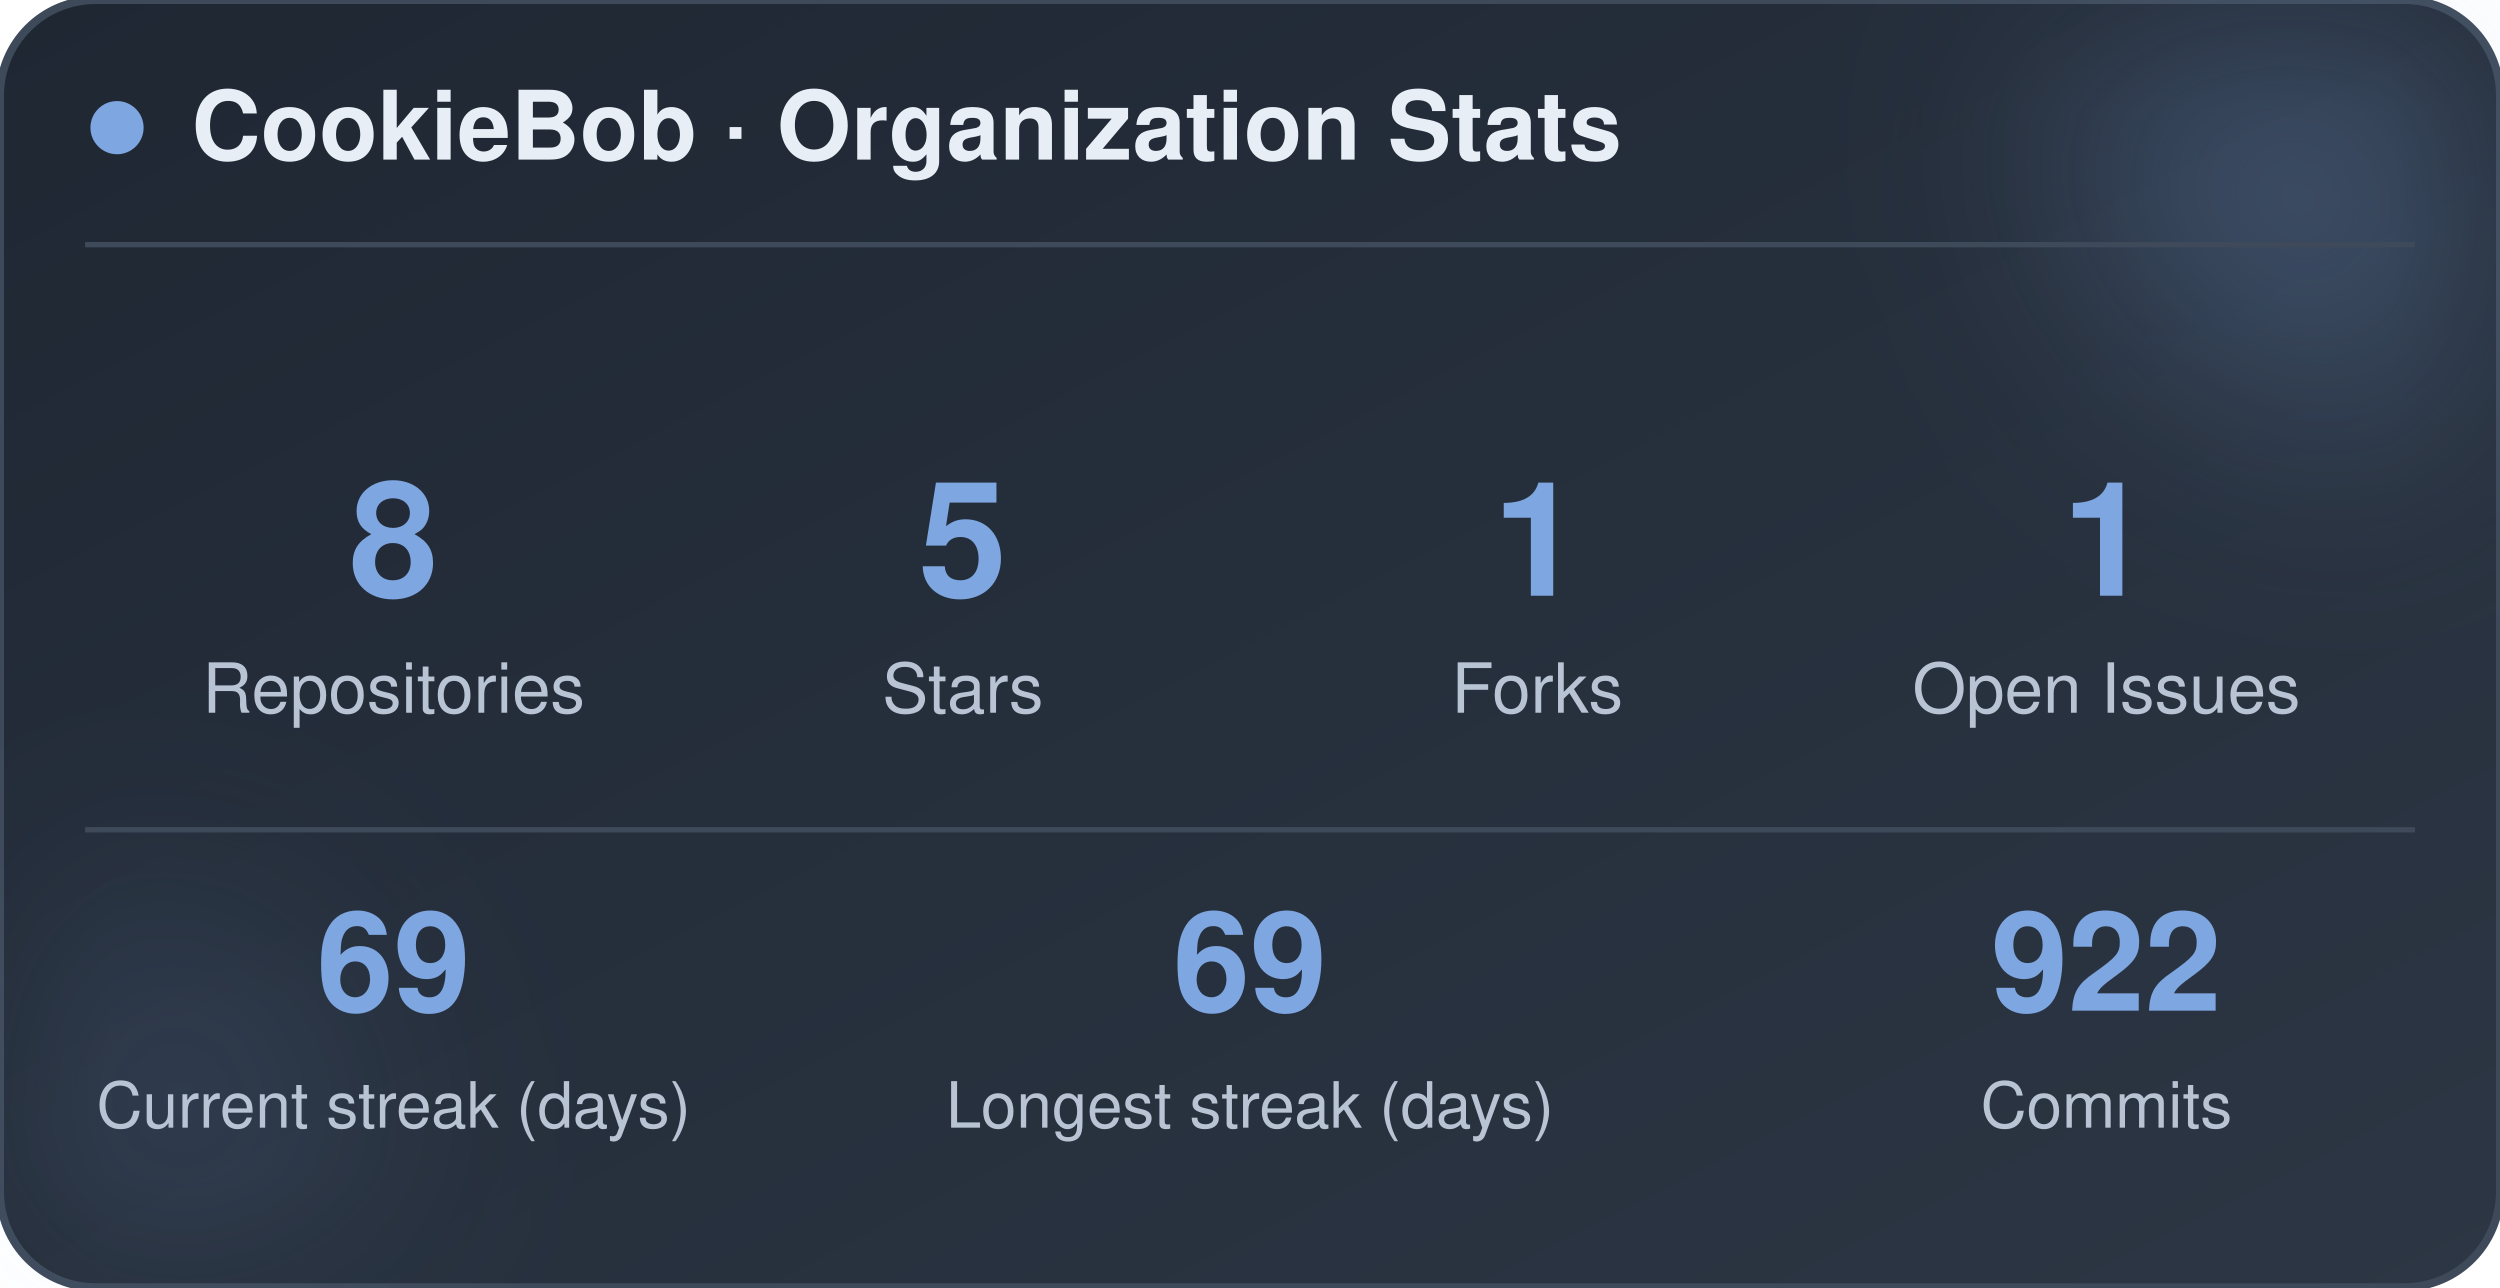
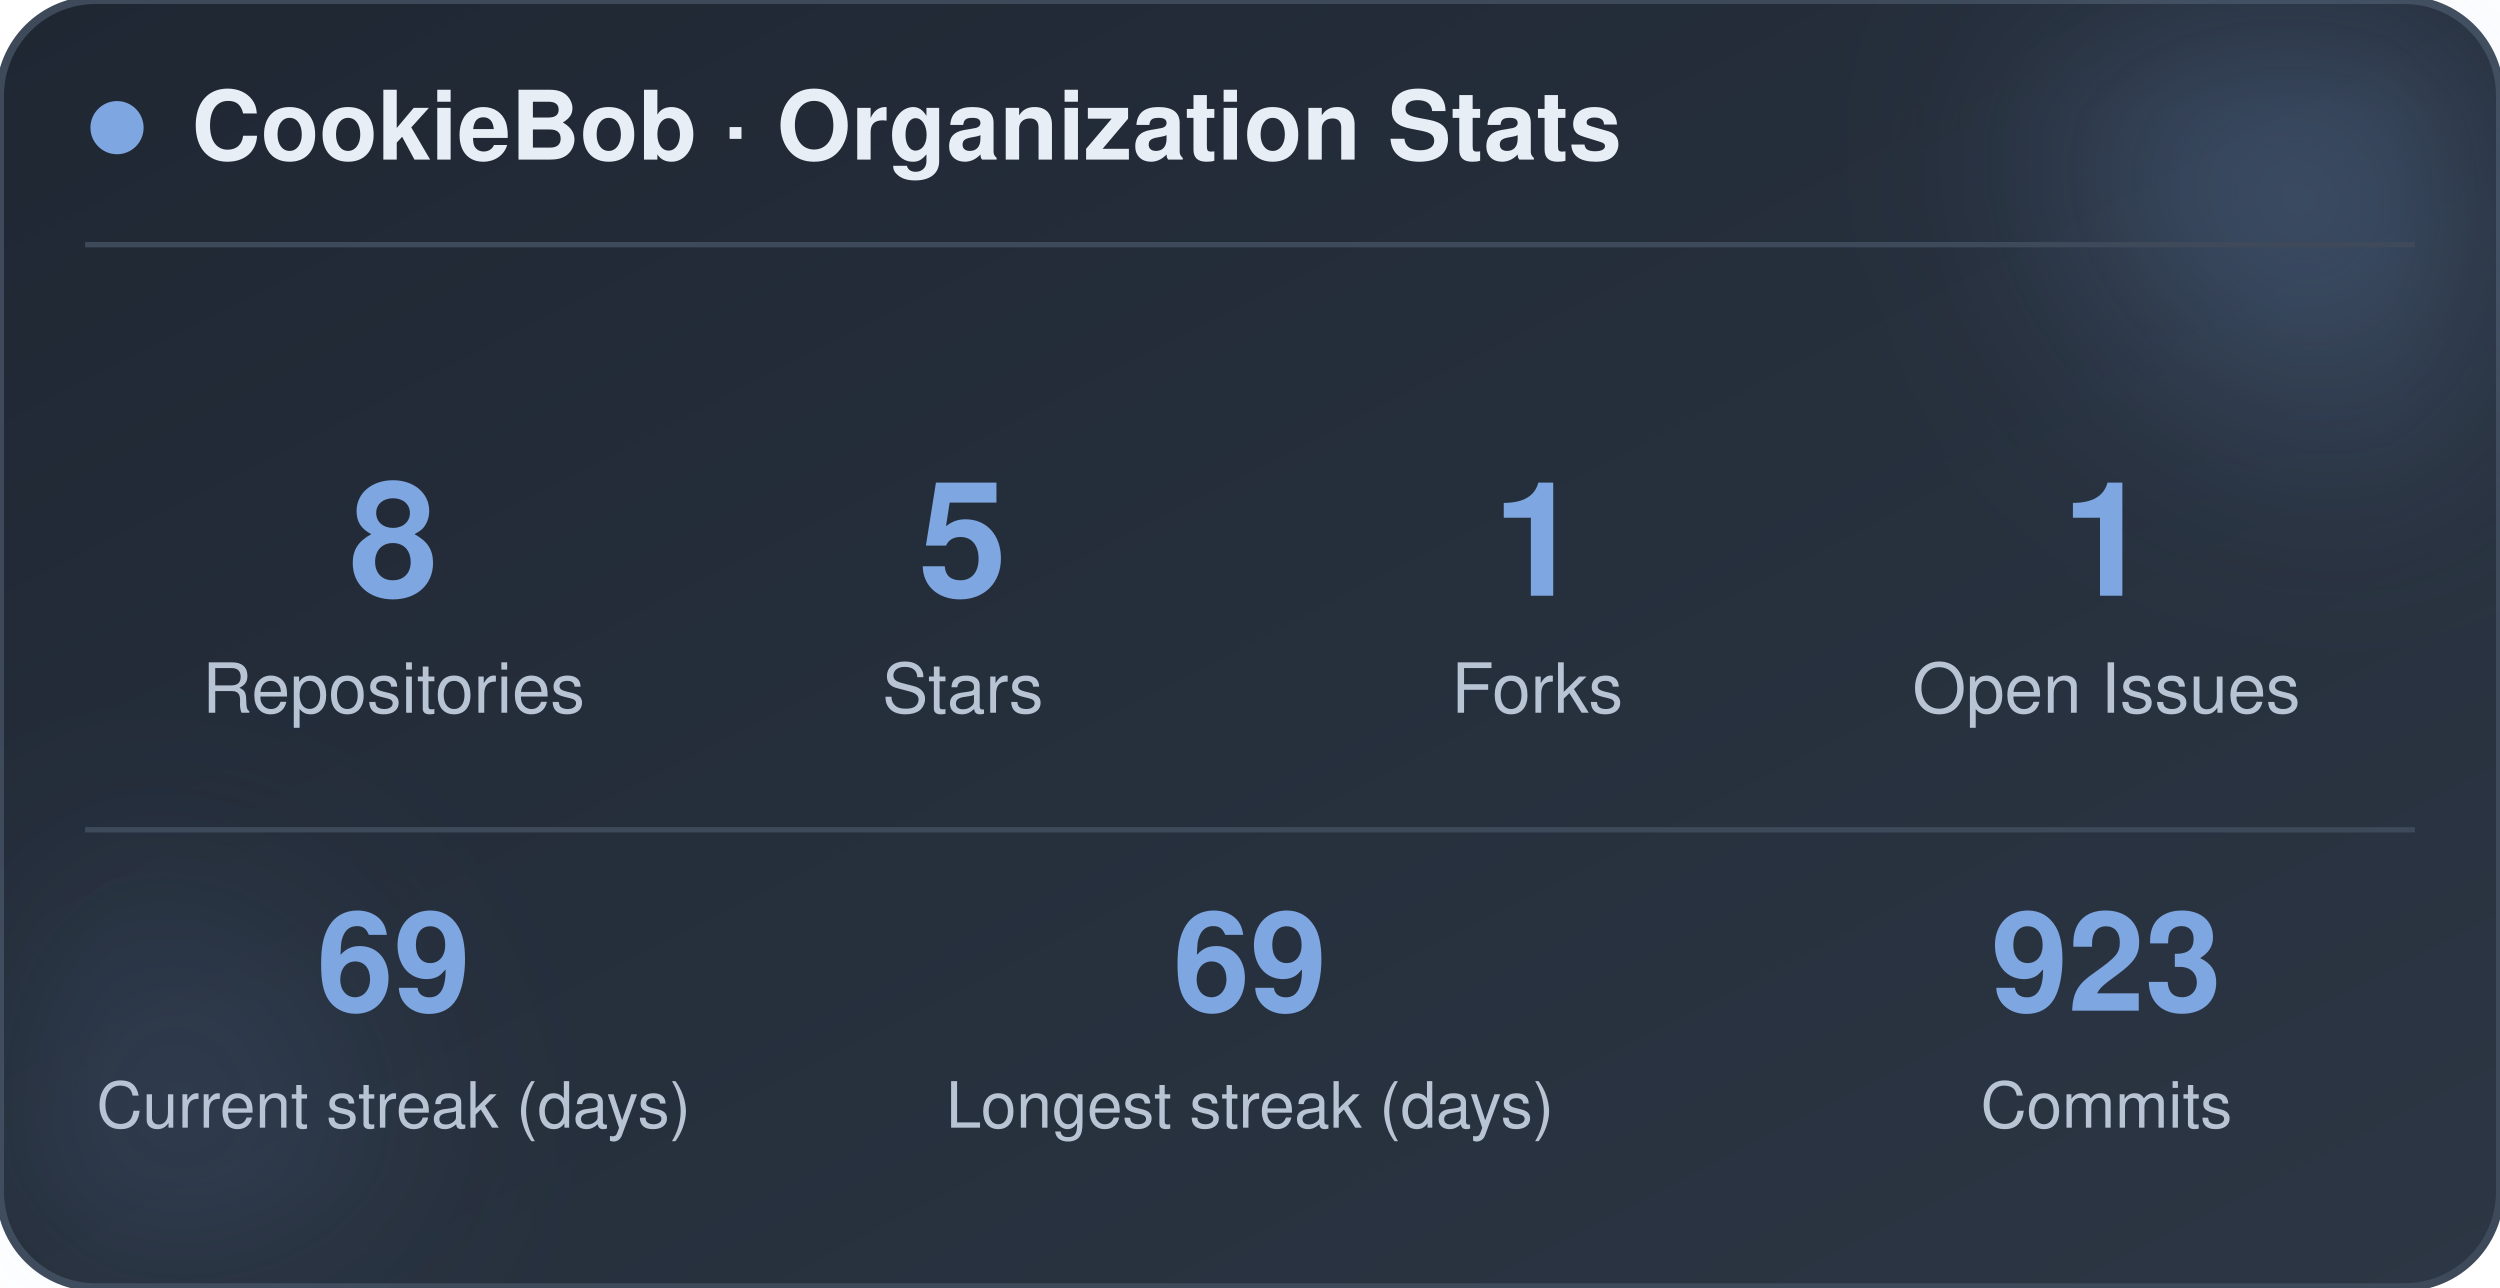
<svg xmlns="http://www.w3.org/2000/svg" width="470" height="242" viewBox="0 0 470 242" role="img" aria-label="CookieBob stats">
  <defs>
    <linearGradient id="bg" x1="0%" y1="0%" x2="100%" y2="100%">
      <stop offset="0%" stop-color="#1f2733" />
      <stop offset="100%" stop-color="#2c3644" />
    </linearGradient>
    <filter id="blur" x="-60%" y="-60%" width="220%" height="220%">
      <feGaussianBlur stdDeviation="22" />
    </filter>
  </defs>
  <rect x="0" y="0" width="470" height="242" rx="18" fill="url(#bg)" stroke="#3e4a5a" stroke-width="1.5" />
  <circle cx="444" cy="24" r="54" fill="#7ea6e0" opacity="0.26" filter="url(#blur)" />
  <circle cx="26" cy="212" r="42" fill="#7ea6e0" opacity="0.14" filter="url(#blur)" />
  <circle cx="22" cy="24" r="5" fill="#7ea6e0" />
  <text x="36" y="30" font-family="-apple-system, BlinkMacSystemFont, 'Segoe UI', Helvetica, Arial, sans-serif" font-size="18" font-weight="700" fill="#e8eef5">CookieBob · Organization Stats</text>
  <line x1="16" y1="46" x2="454" y2="46" stroke="#3e4a5a" stroke-width="1" />
  <text x="74" y="112" text-anchor="middle" font-family="-apple-system, BlinkMacSystemFont, 'Segoe UI', Helvetica, Arial, sans-serif" font-size="30" font-weight="800" fill="#7ea6e0">8</text>
  <text x="74" y="134" text-anchor="middle" font-family="-apple-system, BlinkMacSystemFont, 'Segoe UI', Helvetica, Arial, sans-serif" font-size="13" fill="#b8c4d4">Repositories</text>
  <text x="181" y="112" text-anchor="middle" font-family="-apple-system, BlinkMacSystemFont, 'Segoe UI', Helvetica, Arial, sans-serif" font-size="30" font-weight="800" fill="#7ea6e0">5</text>
  <text x="181" y="134" text-anchor="middle" font-family="-apple-system, BlinkMacSystemFont, 'Segoe UI', Helvetica, Arial, sans-serif" font-size="13" fill="#b8c4d4">Stars</text>
  <text x="289" y="112" text-anchor="middle" font-family="-apple-system, BlinkMacSystemFont, 'Segoe UI', Helvetica, Arial, sans-serif" font-size="30" font-weight="800" fill="#7ea6e0">1</text>
  <text x="289" y="134" text-anchor="middle" font-family="-apple-system, BlinkMacSystemFont, 'Segoe UI', Helvetica, Arial, sans-serif" font-size="13" fill="#b8c4d4">Forks</text>
  <text x="396" y="112" text-anchor="middle" font-family="-apple-system, BlinkMacSystemFont, 'Segoe UI', Helvetica, Arial, sans-serif" font-size="30" font-weight="800" fill="#7ea6e0">1</text>
  <text x="396" y="134" text-anchor="middle" font-family="-apple-system, BlinkMacSystemFont, 'Segoe UI', Helvetica, Arial, sans-serif" font-size="13" fill="#b8c4d4">Open Issues</text>
  <line x1="16" y1="156" x2="454" y2="156" stroke="#3e4a5a" stroke-width="1" />
  <text x="74" y="190" text-anchor="middle" font-family="-apple-system, BlinkMacSystemFont, 'Segoe UI', Helvetica, Arial, sans-serif" font-size="26" font-weight="800" fill="#7ea6e0">69</text>
  <text x="74" y="212" text-anchor="middle" font-family="-apple-system, BlinkMacSystemFont, 'Segoe UI', Helvetica, Arial, sans-serif" font-size="12" fill="#b8c4d4">Current streak (days)</text>
  <text x="235" y="190" text-anchor="middle" font-family="-apple-system, BlinkMacSystemFont, 'Segoe UI', Helvetica, Arial, sans-serif" font-size="26" font-weight="800" fill="#7ea6e0">69</text>
  <text x="235" y="212" text-anchor="middle" font-family="-apple-system, BlinkMacSystemFont, 'Segoe UI', Helvetica, Arial, sans-serif" font-size="12" fill="#b8c4d4">Longest streak (days)</text>
-   <text x="396" y="190" text-anchor="middle" font-family="-apple-system, BlinkMacSystemFont, 'Segoe UI', Helvetica, Arial, sans-serif" font-size="26" font-weight="800" fill="#7ea6e0">922</text>
+   <text x="396" y="190" text-anchor="middle" font-family="-apple-system, BlinkMacSystemFont, 'Segoe UI', Helvetica, Arial, sans-serif" font-size="26" font-weight="800" fill="#7ea6e0">923</text>
  <text x="396" y="212" text-anchor="middle" font-family="-apple-system, BlinkMacSystemFont, 'Segoe UI', Helvetica, Arial, sans-serif" font-size="12" fill="#b8c4d4">Commits</text>
</svg>
